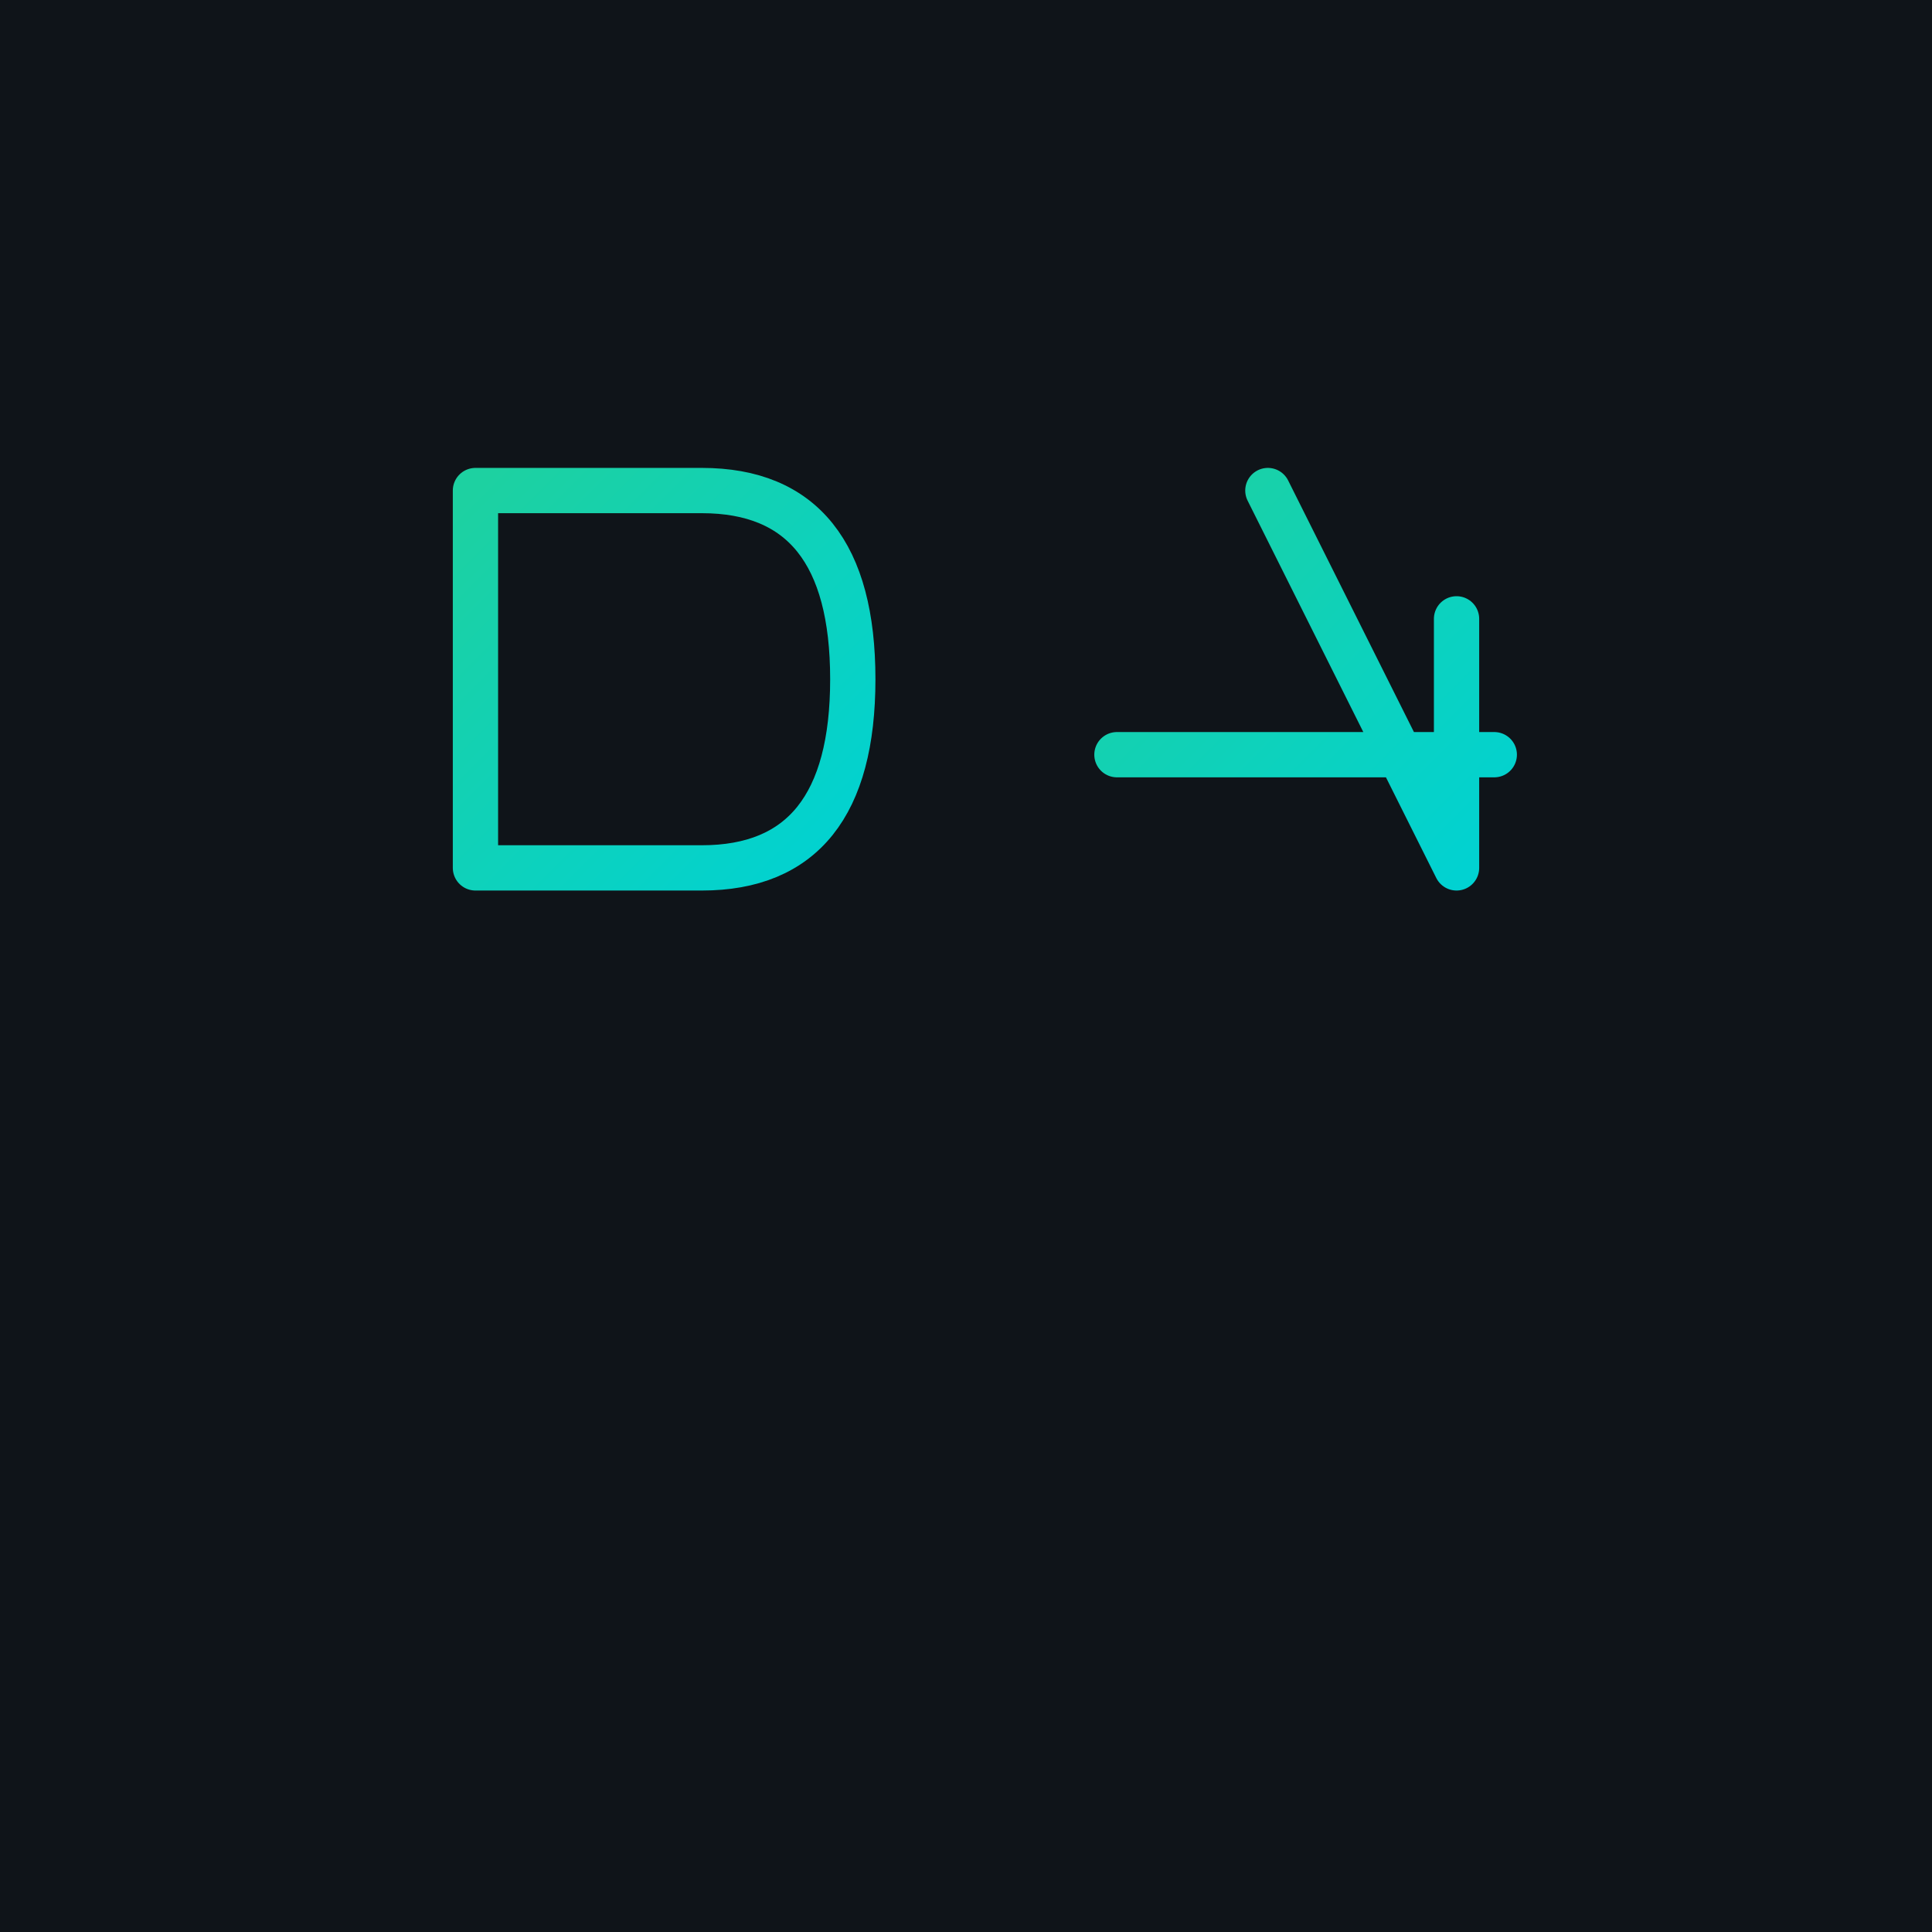
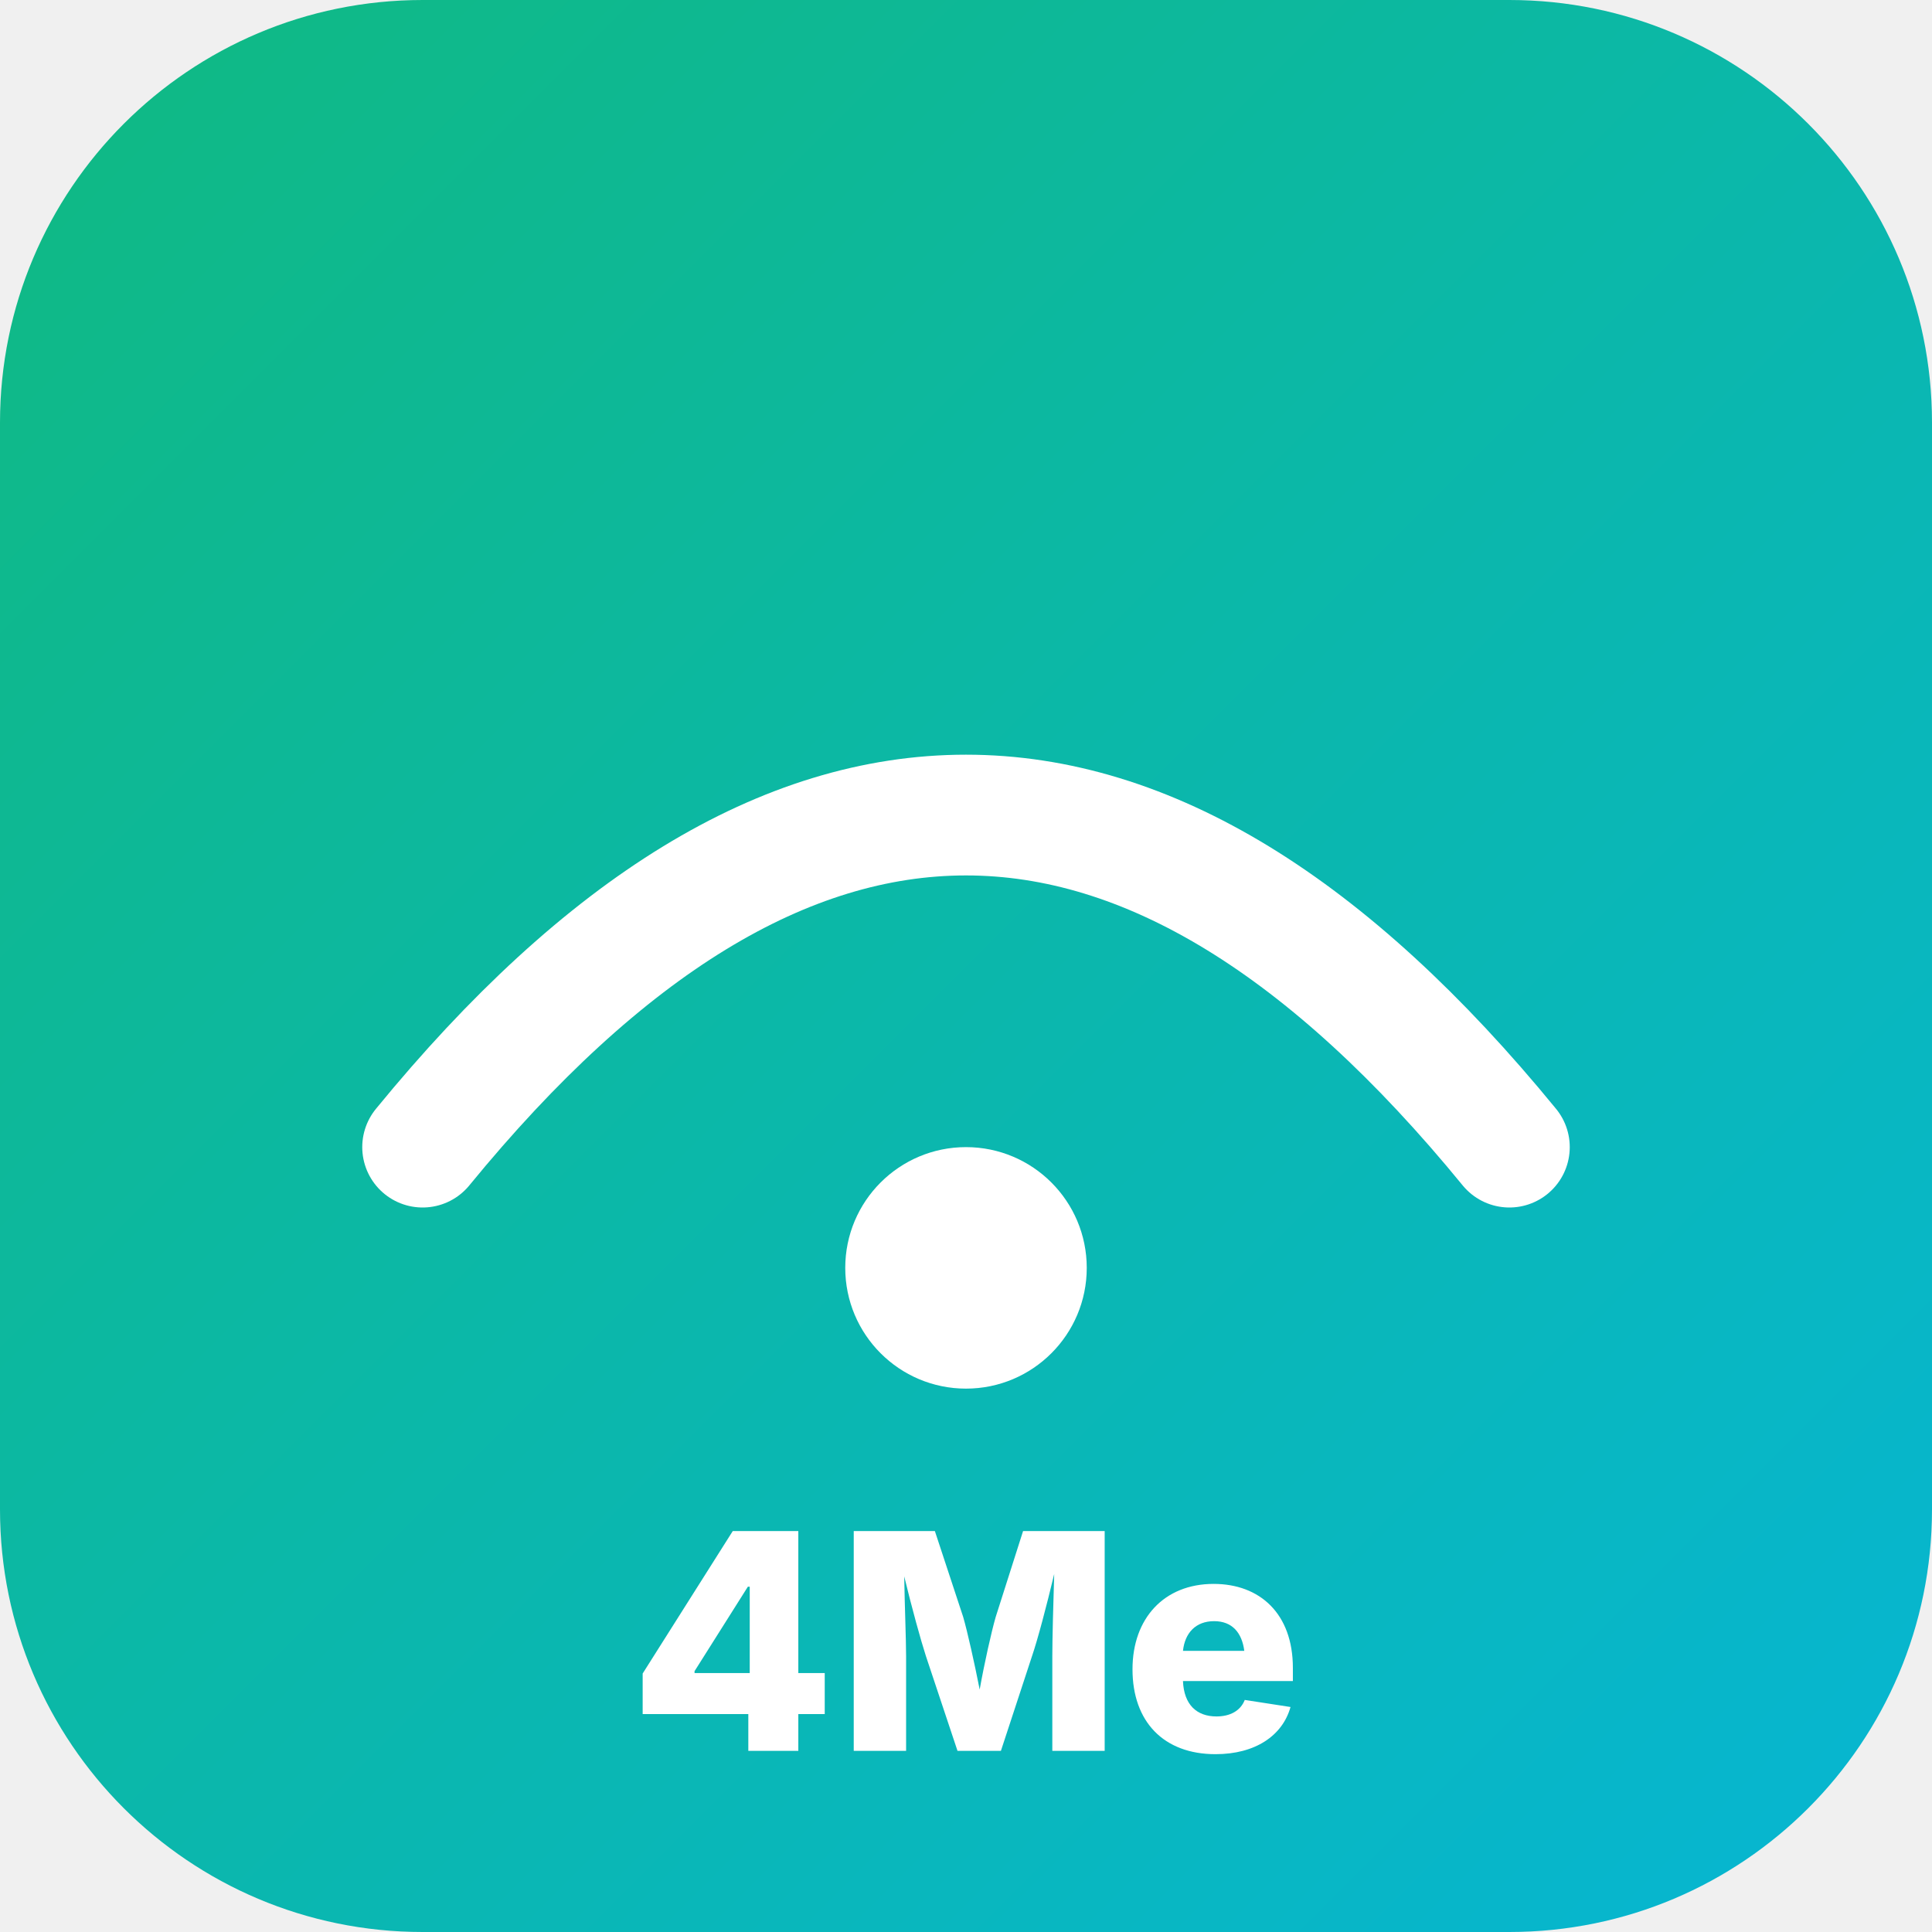
- <svg xmlns="http://www.w3.org/2000/svg" viewBox="0 0 256 256">
+ <svg xmlns="http://www.w3.org/2000/svg" viewBox="0 0 64 64">
  <defs>
-     <linearGradient id="grad" x1="0%" y1="0%" x2="100%" y2="100%">
-       <stop offset="0%" style="stop-color:#1dd1a1;stop-opacity:1" />
-       <stop offset="100%" style="stop-color:#00d2d3;stop-opacity:1" />
+     <linearGradient id="g" x1="0" y1="0" x2="1" y2="1">
+       <stop offset="0%" stop-color="#10b981" />
+       <stop offset="100%" stop-color="#06b6d4" />
    </linearGradient>
  </defs>
-   <rect width="256" height="256" fill="#0f1419" />
-   <g transform="translate(128, 90)">
-     <g transform="translate(-45, 0)">
-       <path d="M -20,-25 L 10,-25 Q 30,-25 30,0 Q 30,25 10,25 L -20,25 Z" fill="none" stroke="url(#grad)" stroke-width="6" stroke-linecap="round" stroke-linejoin="round" />
-       <line x1="-30" y1="-18" x2="-10" y2="-18" stroke="url(#grad)" stroke-width="4" stroke-linecap="round" opacity="0.9" />
-       <line x1="-32" y1="-5" x2="-8" y2="-5" stroke="url(#grad)" stroke-width="4" stroke-linecap="round" opacity="0.7" />
-       <line x1="-30" y1="8" x2="-12" y2="8" stroke="url(#grad)" stroke-width="4" stroke-linecap="round" opacity="0.9" />
-       <line x1="-28" y1="21" x2="-6" y2="21" stroke="url(#grad)" stroke-width="4" stroke-linecap="round" opacity="0.7" />
-     </g>
-     <g transform="translate(35, 0)">
-       <path d="M 5,-25 L 30,25 M 30,25 L 30,-8 M -15,10 L 35,10" fill="none" stroke="url(#grad)" stroke-width="6" stroke-linecap="round" stroke-linejoin="round" />
-     </g>
-   </g>
+   <rect width="64" height="64" rx="14" fill="url(#g)" />
+   <path d="M14 38 Q32 16 50 38" stroke="white" stroke-width="4" fill="none" stroke-linecap="round" />
+   <circle cx="32" cy="42" r="4" fill="white" />
+   <text x="32" y="58" text-anchor="middle" font-family="Inter,Arial" font-weight="800" font-size="10" fill="white">4Me</text>
</svg>
